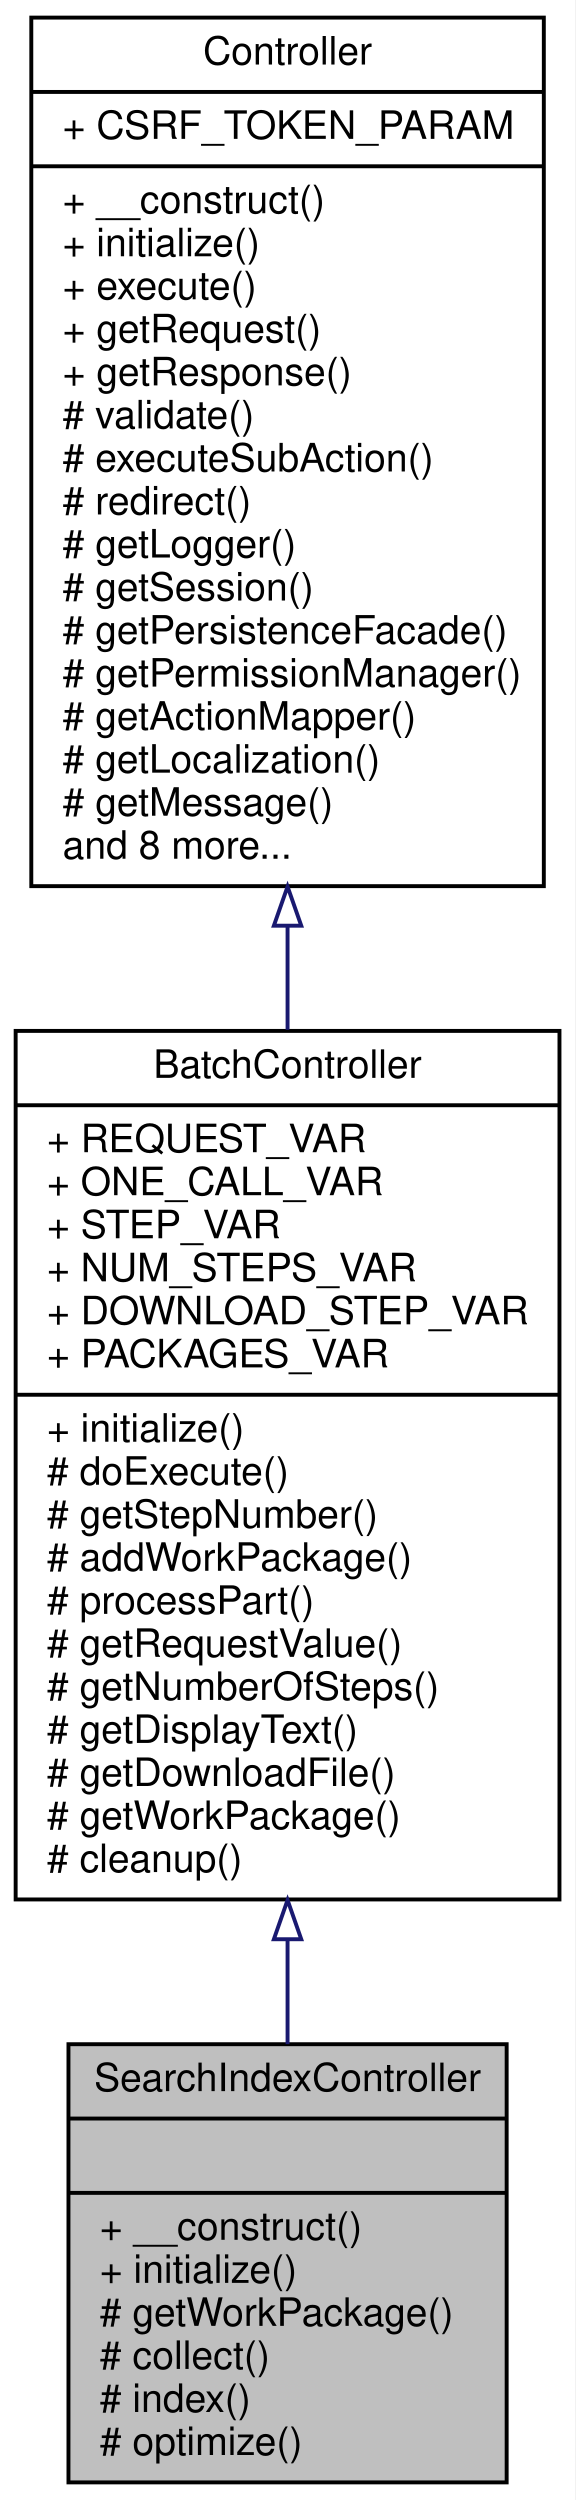
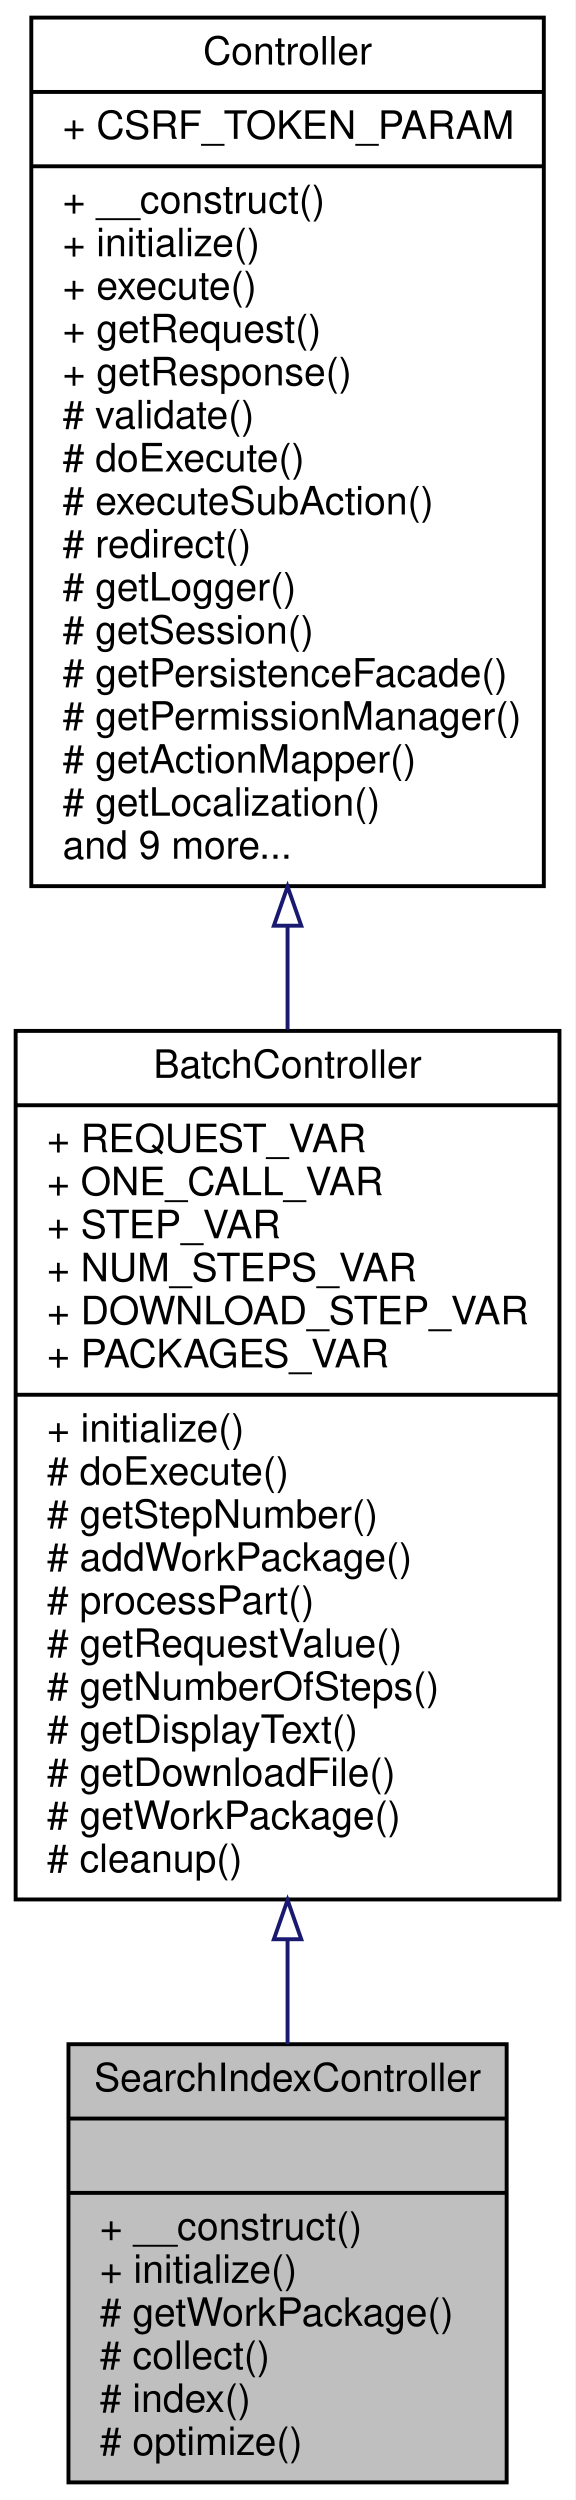
<svg xmlns="http://www.w3.org/2000/svg" xmlns:xlink="http://www.w3.org/1999/xlink" width="147pt" height="639pt" viewBox="0.00 0.00 147.00 639.00">
  <g id="graph0" class="graph" transform="scale(1 1) rotate(0) translate(4 635)">
    <polygon fill="white" stroke="none" points="-4,4 -4,-635 143,-635 143,4 -4,4" />
    <g id="node1" class="node">
      <polygon fill="#bfbfbf" stroke="black" points="13.5,-0.5 13.5,-112.5 125.5,-112.5 125.5,-0.5 13.5,-0.5" />
      <text text-anchor="middle" x="69.5" y="-100.5" font-family="Helvetica,sans-Serif" font-size="10.00">SearchIndexController</text>
      <polyline fill="none" stroke="black" points="13.5,-93.5 125.5,-93.5 " />
      <text text-anchor="middle" x="69.5" y="-81.5" font-family="Helvetica,sans-Serif" font-size="10.00"> </text>
      <polyline fill="none" stroke="black" points="13.5,-74.5 125.5,-74.5 " />
      <text text-anchor="start" x="21.5" y="-62.5" font-family="Helvetica,sans-Serif" font-size="10.00">+ __construct()</text>
      <text text-anchor="start" x="21.5" y="-51.5" font-family="Helvetica,sans-Serif" font-size="10.00">+ initialize()</text>
      <text text-anchor="start" x="21.5" y="-40.5" font-family="Helvetica,sans-Serif" font-size="10.00"># getWorkPackage()</text>
      <text text-anchor="start" x="21.5" y="-29.5" font-family="Helvetica,sans-Serif" font-size="10.00"># collect()</text>
      <text text-anchor="start" x="21.5" y="-18.5" font-family="Helvetica,sans-Serif" font-size="10.00"># index()</text>
      <text text-anchor="start" x="21.5" y="-7.5" font-family="Helvetica,sans-Serif" font-size="10.00"># optimize()</text>
    </g>
    <g id="node2" class="node">
      <g id="a_node2">
        <a xlink:href="classwcmf_1_1application_1_1controller_1_1_batch_controller.html" target="_top" xlink:title="BatchController is used to process complex, longer running actions, that need to be divided into seve...">
          <polygon fill="white" stroke="black" points="0,-149.5 0,-371.5 139,-371.5 139,-149.5 0,-149.5" />
          <text text-anchor="middle" x="69.5" y="-359.5" font-family="Helvetica,sans-Serif" font-size="10.00">BatchController</text>
          <polyline fill="none" stroke="black" points="0,-352.5 139,-352.5 " />
          <text text-anchor="start" x="8" y="-340.5" font-family="Helvetica,sans-Serif" font-size="10.00">+ REQUEST_VAR</text>
          <text text-anchor="start" x="8" y="-329.5" font-family="Helvetica,sans-Serif" font-size="10.00">+ ONE_CALL_VAR</text>
          <text text-anchor="start" x="8" y="-318.5" font-family="Helvetica,sans-Serif" font-size="10.00">+ STEP_VAR</text>
          <text text-anchor="start" x="8" y="-307.5" font-family="Helvetica,sans-Serif" font-size="10.00">+ NUM_STEPS_VAR</text>
          <text text-anchor="start" x="8" y="-296.5" font-family="Helvetica,sans-Serif" font-size="10.00">+ DOWNLOAD_STEP_VAR</text>
          <text text-anchor="start" x="8" y="-285.5" font-family="Helvetica,sans-Serif" font-size="10.00">+ PACKAGES_VAR</text>
          <polyline fill="none" stroke="black" points="0,-278.5 139,-278.5 " />
          <text text-anchor="start" x="8" y="-266.5" font-family="Helvetica,sans-Serif" font-size="10.00">+ initialize()</text>
          <text text-anchor="start" x="8" y="-255.5" font-family="Helvetica,sans-Serif" font-size="10.00"># doExecute()</text>
          <text text-anchor="start" x="8" y="-244.5" font-family="Helvetica,sans-Serif" font-size="10.00"># getStepNumber()</text>
          <text text-anchor="start" x="8" y="-233.5" font-family="Helvetica,sans-Serif" font-size="10.00"># addWorkPackage()</text>
          <text text-anchor="start" x="8" y="-222.5" font-family="Helvetica,sans-Serif" font-size="10.00"># processPart()</text>
          <text text-anchor="start" x="8" y="-211.5" font-family="Helvetica,sans-Serif" font-size="10.00"># getRequestValue()</text>
          <text text-anchor="start" x="8" y="-200.5" font-family="Helvetica,sans-Serif" font-size="10.00"># getNumberOfSteps()</text>
          <text text-anchor="start" x="8" y="-189.5" font-family="Helvetica,sans-Serif" font-size="10.00"># getDisplayText()</text>
          <text text-anchor="start" x="8" y="-178.5" font-family="Helvetica,sans-Serif" font-size="10.00"># getDownloadFile()</text>
          <text text-anchor="start" x="8" y="-167.5" font-family="Helvetica,sans-Serif" font-size="10.00"># getWorkPackage()</text>
          <text text-anchor="start" x="8" y="-156.5" font-family="Helvetica,sans-Serif" font-size="10.00"># cleanup()</text>
        </a>
      </g>
    </g>
    <g id="edge1" class="edge">
      <path fill="none" stroke="midnightblue" d="M69.5,-139.243C69.5,-130.006 69.5,-120.992 69.5,-112.525" />
      <polygon fill="none" stroke="midnightblue" points="66,-139.338 69.5,-149.338 73,-139.338 66,-139.338" />
    </g>
    <g id="node3" class="node">
      <g id="a_node3">
        <a xlink:href="classwcmf_1_1lib_1_1presentation_1_1_controller.html" target="_top" xlink:title="Controller is the base class of all controllers. ">
          <polygon fill="white" stroke="black" points="4,-408.5 4,-630.5 135,-630.5 135,-408.5 4,-408.5" />
          <text text-anchor="middle" x="69.5" y="-618.5" font-family="Helvetica,sans-Serif" font-size="10.00">Controller</text>
          <polyline fill="none" stroke="black" points="4,-611.5 135,-611.5 " />
          <text text-anchor="start" x="12" y="-599.5" font-family="Helvetica,sans-Serif" font-size="10.00">+ CSRF_TOKEN_PARAM</text>
          <polyline fill="none" stroke="black" points="4,-592.5 135,-592.5 " />
          <text text-anchor="start" x="12" y="-580.5" font-family="Helvetica,sans-Serif" font-size="10.00">+ __construct()</text>
          <text text-anchor="start" x="12" y="-569.5" font-family="Helvetica,sans-Serif" font-size="10.00">+ initialize()</text>
          <text text-anchor="start" x="12" y="-558.5" font-family="Helvetica,sans-Serif" font-size="10.00">+ execute()</text>
          <text text-anchor="start" x="12" y="-547.5" font-family="Helvetica,sans-Serif" font-size="10.00">+ getRequest()</text>
          <text text-anchor="start" x="12" y="-536.5" font-family="Helvetica,sans-Serif" font-size="10.00">+ getResponse()</text>
          <text text-anchor="start" x="12" y="-525.5" font-family="Helvetica,sans-Serif" font-size="10.00"># validate()</text>
-           <text text-anchor="start" x="12" y="-514.5" font-family="Helvetica,sans-Serif" font-size="10.00"># executeSubAction()</text>
-           <text text-anchor="start" x="12" y="-503.5" font-family="Helvetica,sans-Serif" font-size="10.00"># redirect()</text>
-           <text text-anchor="start" x="12" y="-492.5" font-family="Helvetica,sans-Serif" font-size="10.00"># getLogger()</text>
-           <text text-anchor="start" x="12" y="-481.5" font-family="Helvetica,sans-Serif" font-size="10.00"># getSession()</text>
-           <text text-anchor="start" x="12" y="-470.5" font-family="Helvetica,sans-Serif" font-size="10.00"># getPersistenceFacade()</text>
-           <text text-anchor="start" x="12" y="-459.5" font-family="Helvetica,sans-Serif" font-size="10.00"># getPermissionManager()</text>
-           <text text-anchor="start" x="12" y="-448.5" font-family="Helvetica,sans-Serif" font-size="10.00"># getActionMapper()</text>
-           <text text-anchor="start" x="12" y="-437.5" font-family="Helvetica,sans-Serif" font-size="10.00"># getLocalization()</text>
-           <text text-anchor="start" x="12" y="-426.5" font-family="Helvetica,sans-Serif" font-size="10.00"># getMessage()</text>
-           <text text-anchor="start" x="12" y="-415.5" font-family="Helvetica,sans-Serif" font-size="10.00">and 8 more...</text>
+           <text text-anchor="start" x="12" y="-514.5" font-family="Helvetica,sans-Serif" font-size="10.00"># doExecute()</text>
+           <text text-anchor="start" x="12" y="-503.5" font-family="Helvetica,sans-Serif" font-size="10.00"># executeSubAction()</text>
+           <text text-anchor="start" x="12" y="-492.5" font-family="Helvetica,sans-Serif" font-size="10.00"># redirect()</text>
+           <text text-anchor="start" x="12" y="-481.5" font-family="Helvetica,sans-Serif" font-size="10.00"># getLogger()</text>
+           <text text-anchor="start" x="12" y="-470.5" font-family="Helvetica,sans-Serif" font-size="10.00"># getSession()</text>
+           <text text-anchor="start" x="12" y="-459.5" font-family="Helvetica,sans-Serif" font-size="10.00"># getPersistenceFacade()</text>
+           <text text-anchor="start" x="12" y="-448.5" font-family="Helvetica,sans-Serif" font-size="10.00"># getPermissionManager()</text>
+           <text text-anchor="start" x="12" y="-437.5" font-family="Helvetica,sans-Serif" font-size="10.00"># getActionMapper()</text>
+           <text text-anchor="start" x="12" y="-426.5" font-family="Helvetica,sans-Serif" font-size="10.00"># getLocalization()</text>
+           <text text-anchor="start" x="12" y="-415.5" font-family="Helvetica,sans-Serif" font-size="10.00">and 9 more...</text>
        </a>
      </g>
    </g>
    <g id="edge2" class="edge">
      <path fill="none" stroke="midnightblue" d="M69.5,-398.117C69.5,-389.337 69.5,-380.506 69.5,-371.79" />
      <polygon fill="none" stroke="midnightblue" points="66,-398.39 69.5,-408.39 73,-398.39 66,-398.39" />
    </g>
  </g>
</svg>
